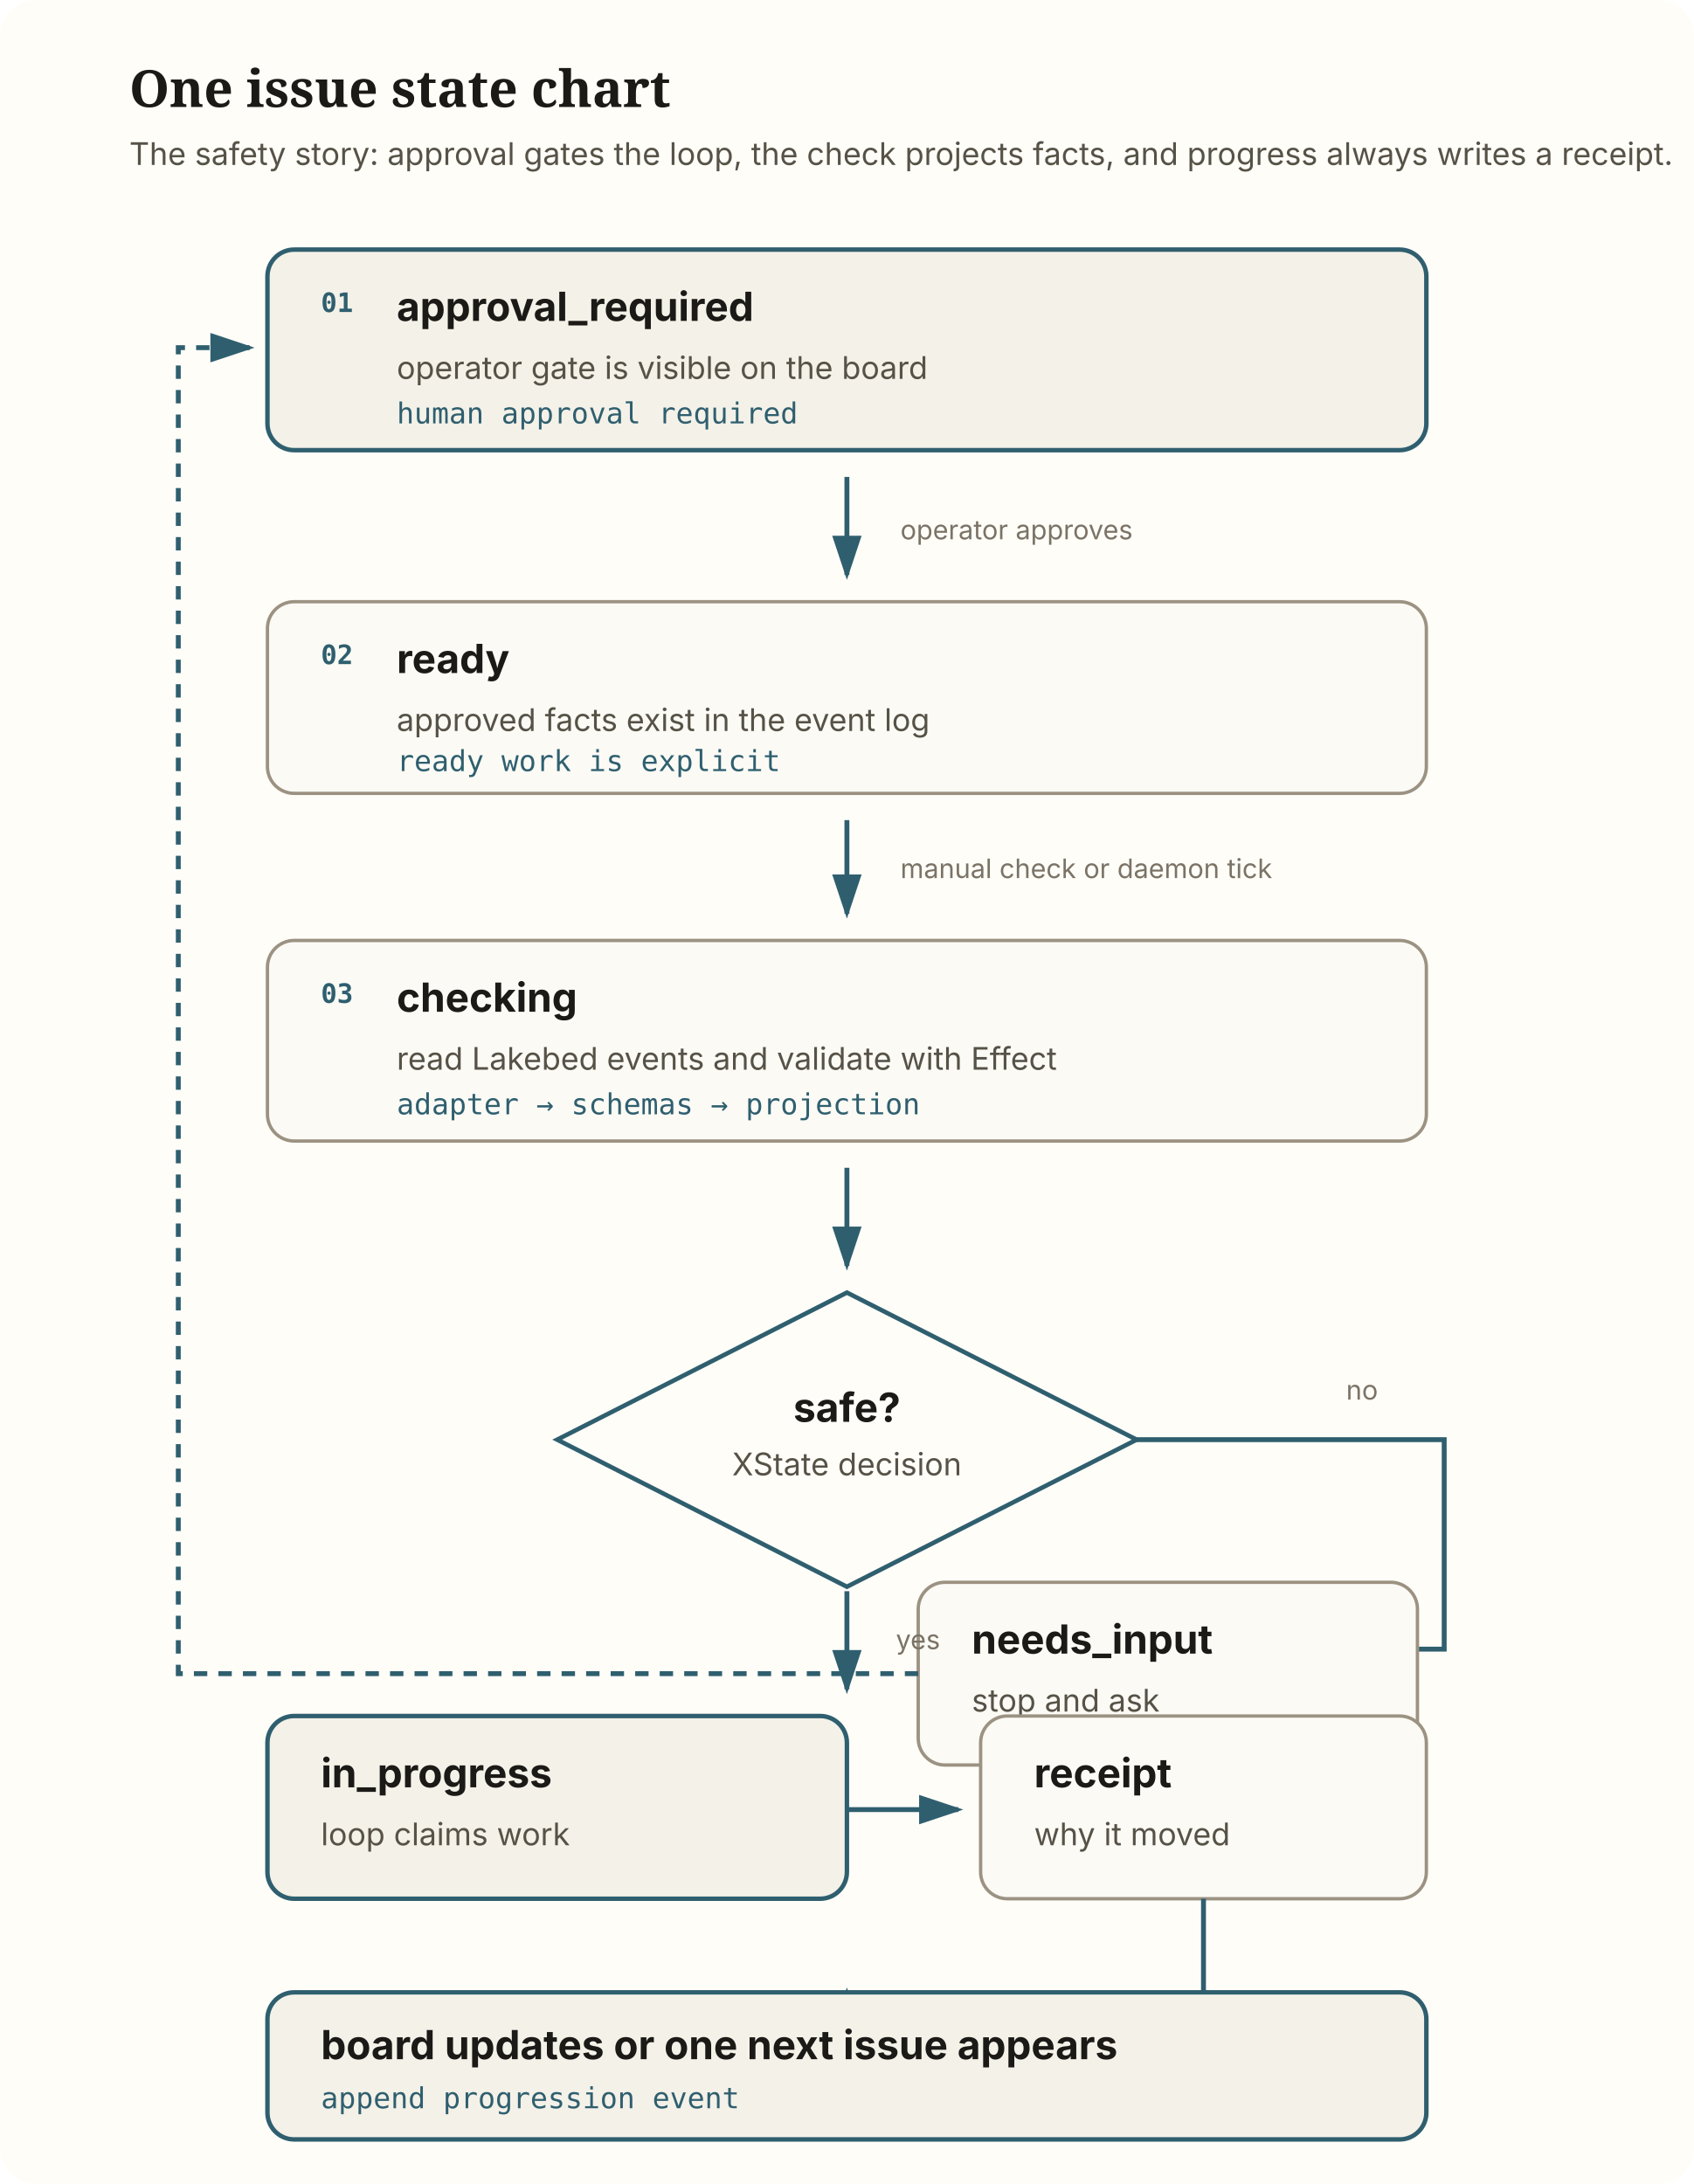
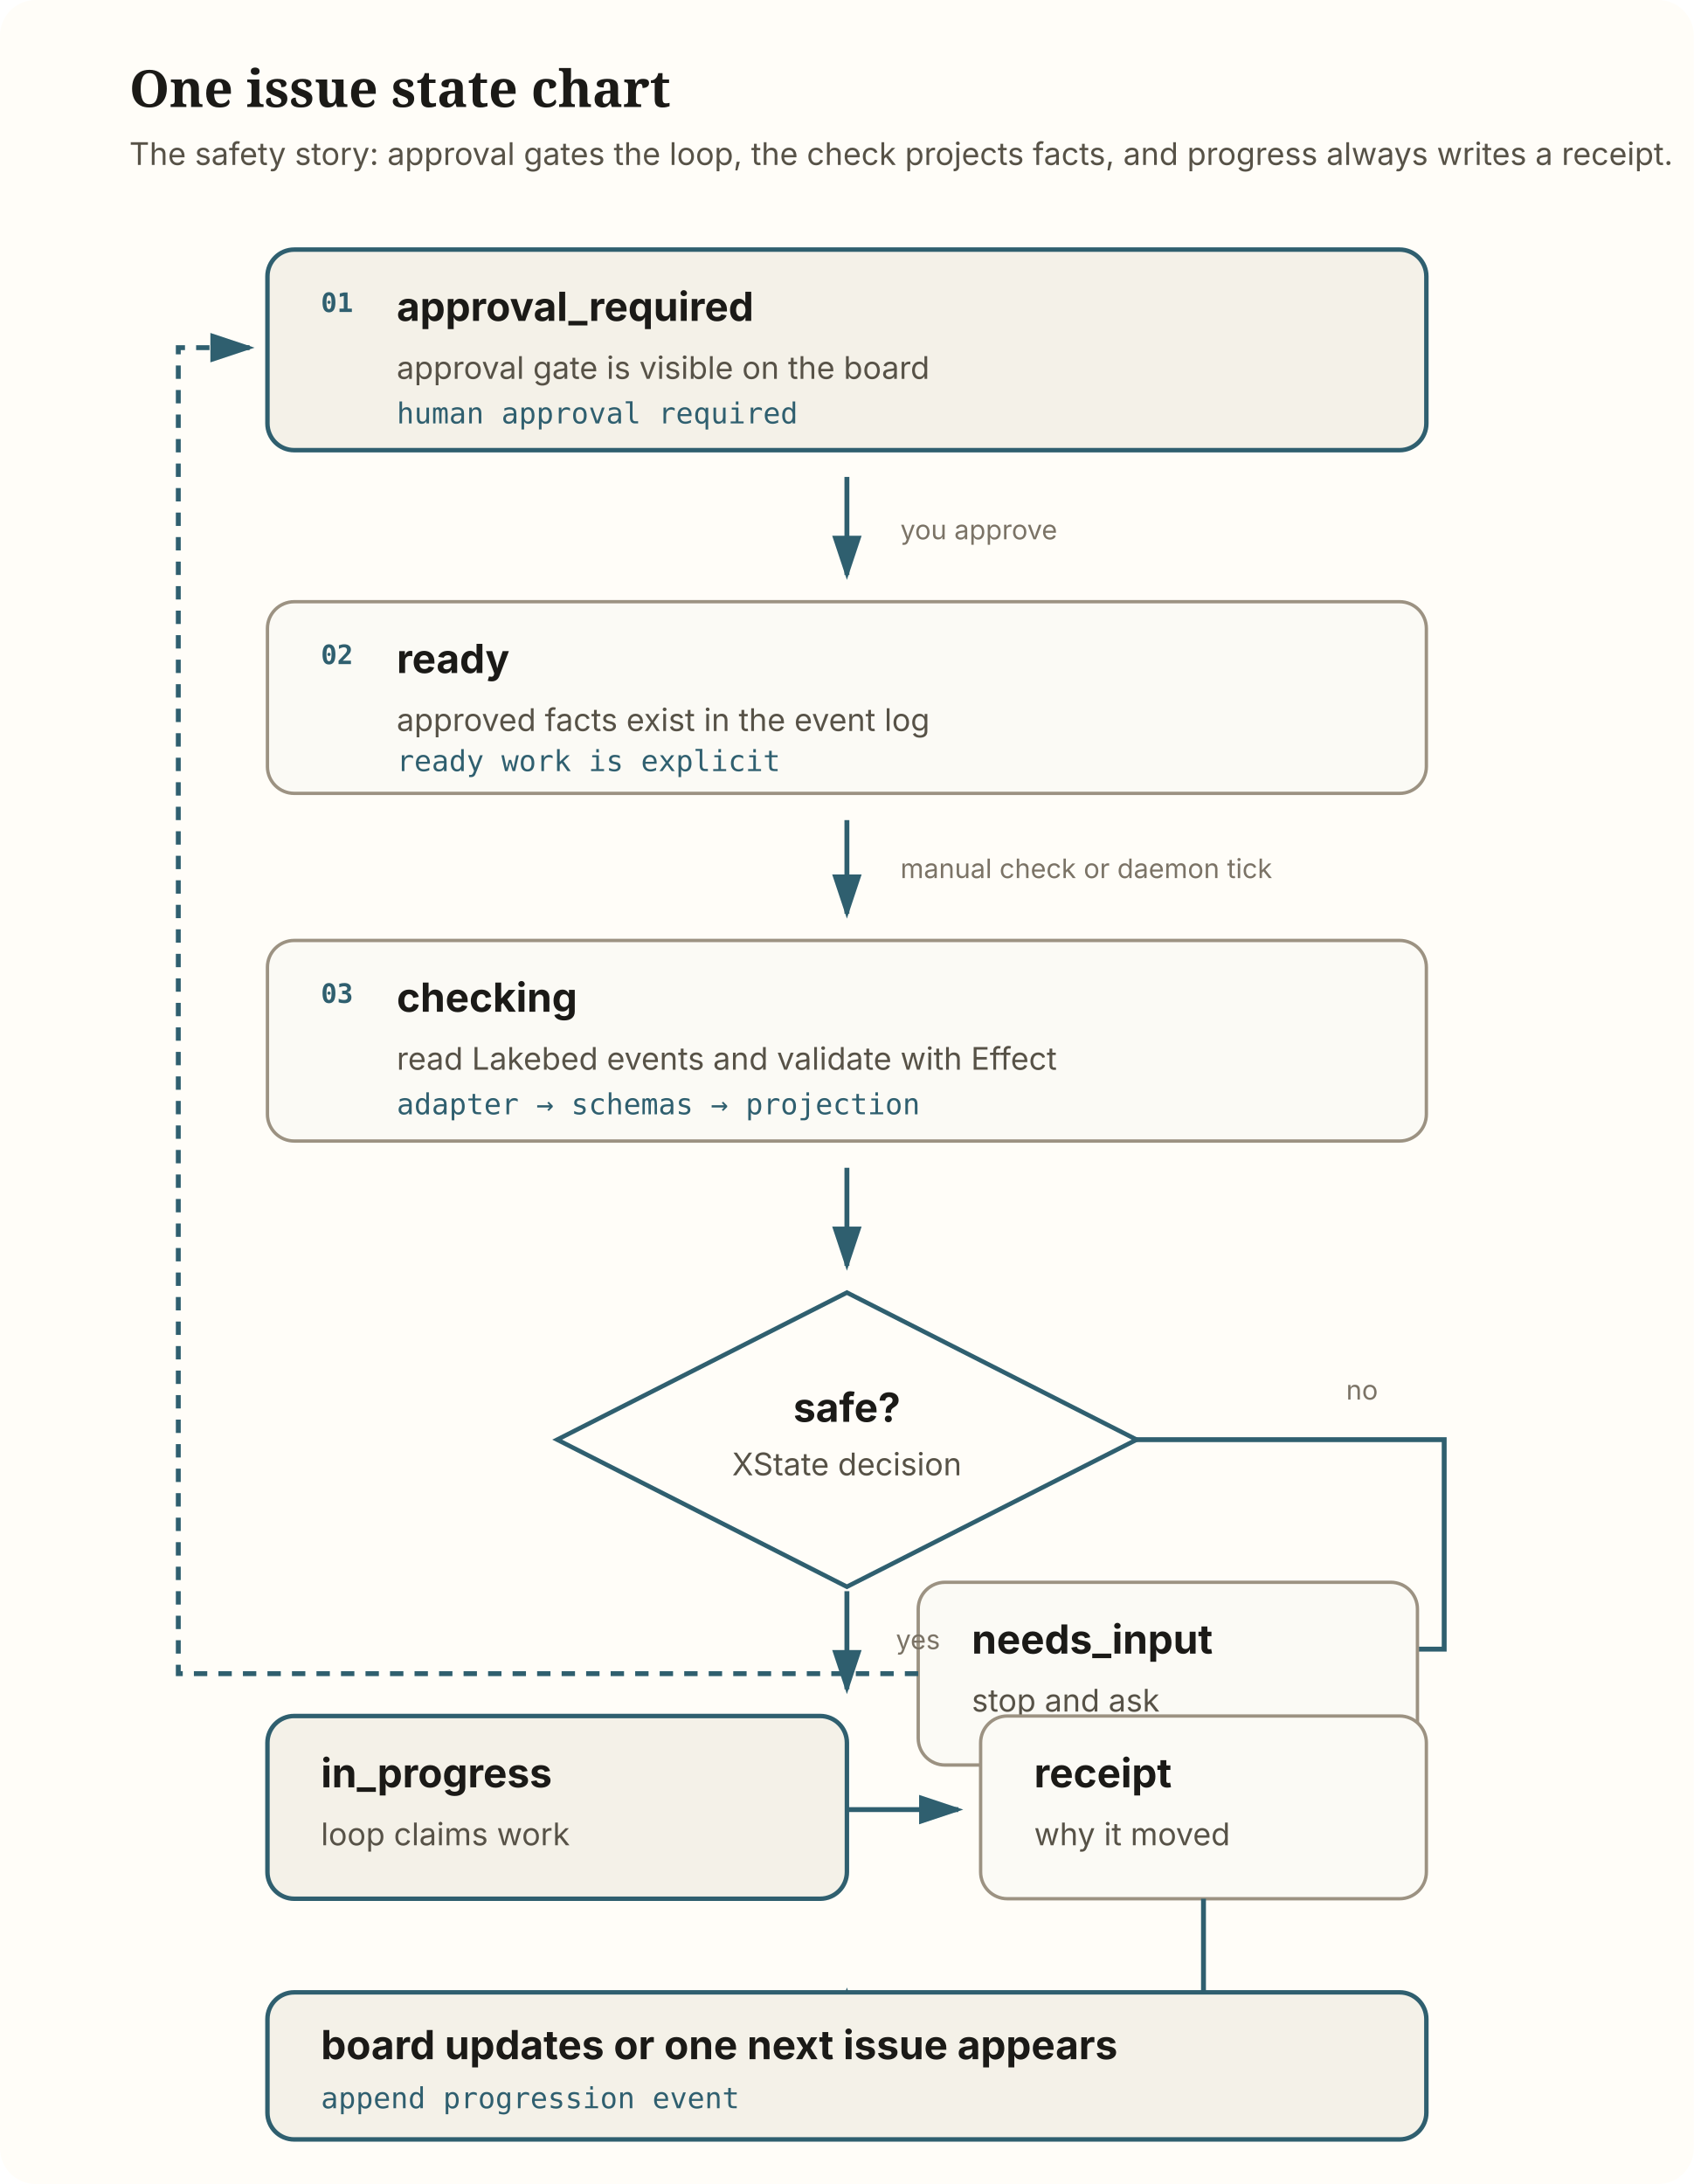
<svg xmlns="http://www.w3.org/2000/svg" width="760" height="980" viewBox="0 0 760 980" role="img" aria-labelledby="state-title state-desc">
  <defs>
    <style>
      .bg{fill:#fffdf8}.box{fill:#fbfaf5;stroke:#9c9282;stroke-width:1.5}.accent{fill:#f4f1e8;stroke:#2f5f6f;stroke-width:2}.decision{fill:#fffdf8;stroke:#2f5f6f;stroke-width:2}.title{font:600 23px Georgia,serif;fill:#1b1a17}.label{font:700 18px -apple-system,BlinkMacSystemFont,"Segoe UI",sans-serif;fill:#1b1a17}.small{font:14px -apple-system,BlinkMacSystemFont,"Segoe UI",sans-serif;fill:#575247}.mono{font:13px ui-monospace,SFMono-Regular,Menlo,monospace;fill:#2f5f6f}.arrow{stroke:#2f5f6f;stroke-width:2.2;fill:none;marker-end:url(#arrow)}.dash{stroke-dasharray:6 5}.note{font:12px -apple-system,BlinkMacSystemFont,"Segoe UI",sans-serif;fill:#7b7366}.num{font:700 12px ui-monospace,SFMono-Regular,Menlo,monospace;fill:#2f5f6f}
    </style>
    <marker id="arrow" markerWidth="10" markerHeight="10" refX="8" refY="3" orient="auto" markerUnits="strokeWidth">
      <path d="M0,0 L0,6 L9,3 z" fill="#2f5f6f" />
    </marker>
  </defs>
  <rect class="bg" width="760" height="980" rx="16" />
  <text class="title" x="58" y="48">One issue state chart</text>
  <text class="small" x="58" y="74">The safety story: approval gates the loop, the check projects facts, and progress always writes a receipt.</text>
  <g transform="translate(120 112)">
    <rect class="accent" width="520" height="90" rx="12" />
    <text class="num" x="24" y="28">01</text>
    <text class="label" x="58" y="32">approval_required</text>
-     <text class="small" x="58" y="58">operator gate is visible on the board</text>
+     <text class="small" x="58" y="58">approval gate is visible on the board</text>
    <text class="mono" x="58" y="78">human approval required</text>
  </g>
  <path class="arrow" d="M380 214 V258" />
-   <text class="note" x="404" y="242">operator approves</text>
+   <text class="note" x="404" y="242">you approve</text>
  <g transform="translate(120 270)">
    <rect class="box" width="520" height="86" rx="12" />
    <text class="num" x="24" y="28">02</text>
    <text class="label" x="58" y="32">ready</text>
    <text class="small" x="58" y="58">approved facts exist in the event log</text>
    <text class="mono" x="58" y="76">ready work is explicit</text>
  </g>
  <path class="arrow" d="M380 368 V410" />
  <text class="note" x="404" y="394">manual check or daemon tick</text>
  <g transform="translate(120 422)">
    <rect class="box" width="520" height="90" rx="12" />
    <text class="num" x="24" y="28">03</text>
    <text class="label" x="58" y="32">checking</text>
    <text class="small" x="58" y="58">read Lakebed events and validate with Effect</text>
    <text class="mono" x="58" y="78">adapter → schemas → projection</text>
  </g>
  <path class="arrow" d="M380 524 V568" />
  <g transform="translate(250 580)">
    <path class="decision" d="M130 0 L260 66 L130 132 L0 66 Z" />
    <text class="label" x="130" y="58" text-anchor="middle">safe?</text>
    <text class="small" x="130" y="82" text-anchor="middle">XState decision</text>
  </g>
  <path class="arrow" d="M508 646 H648 V740 H606" />
  <text class="note" x="604" y="628">no</text>
  <g transform="translate(412 710)">
    <rect class="box" width="224" height="82" rx="12" />
    <text class="label" x="24" y="32">needs_input</text>
    <text class="small" x="24" y="58">stop and ask</text>
  </g>
  <path class="arrow dash" d="M412 751 H80 V156 H112" />
  <path class="arrow" d="M380 714 V758" />
  <text class="note" x="402" y="740">yes</text>
  <g transform="translate(120 770)">
    <rect class="accent" width="260" height="82" rx="12" />
    <text class="label" x="24" y="32">in_progress</text>
    <text class="small" x="24" y="58">loop claims work</text>
  </g>
  <path class="arrow" d="M380 812 H430" />
  <g transform="translate(440 770)">
    <rect class="box" width="200" height="82" rx="12" />
    <text class="label" x="24" y="32">receipt</text>
    <text class="small" x="24" y="58">why it moved</text>
  </g>
  <path class="arrow" d="M540 852 V900 H380 V894" />
  <g transform="translate(120 894)">
    <rect class="accent" width="520" height="66" rx="12" />
    <text class="label" x="24" y="30">board updates or one next issue appears</text>
    <text class="mono" x="24" y="52">append progression event</text>
  </g>
</svg>
